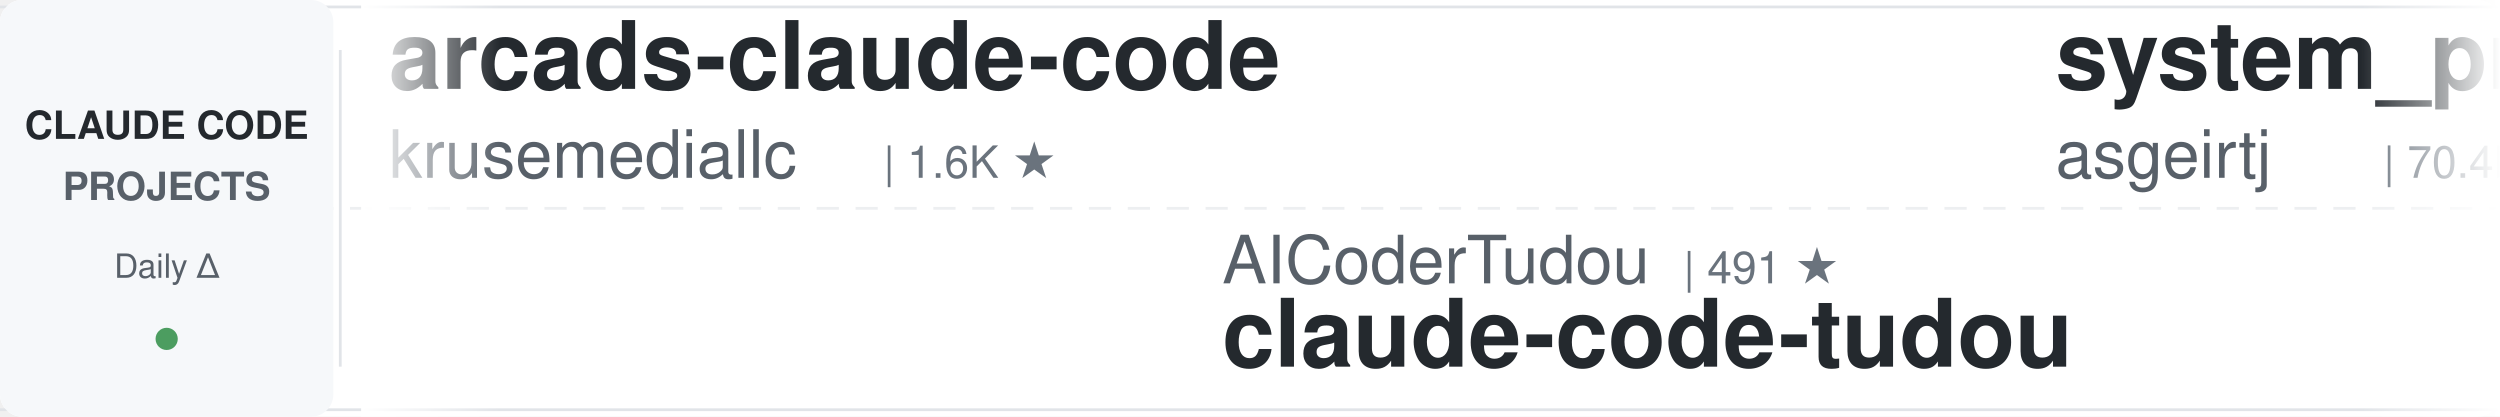
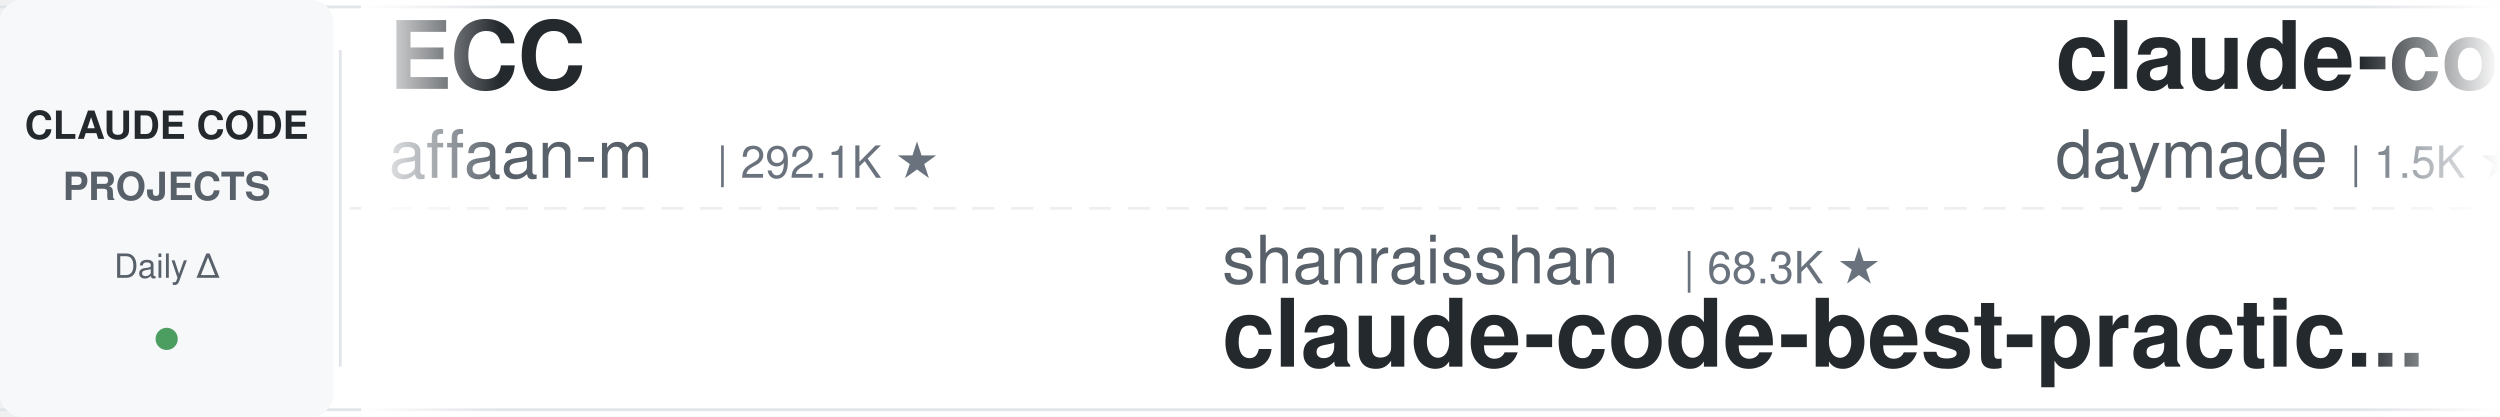
<svg xmlns="http://www.w3.org/2000/svg" width="900" height="150">
  <defs>
    <linearGradient id="leftFade" x1="0%" y1="0%" x2="100%" y2="0%">
      <stop offset="0%" style="stop-color:#ffffff;stop-opacity:1" />
      <stop offset="100%" style="stop-color:#ffffff;stop-opacity:0" />
    </linearGradient>
    <linearGradient id="rightFade" x1="0%" y1="0%" x2="100%" y2="0%">
      <stop offset="0%" style="stop-color:#ffffff;stop-opacity:0" />
      <stop offset="100%" style="stop-color:#ffffff;stop-opacity:1" />
    </linearGradient>
  </defs>
  <rect width="900" height="150" fill="#ffffff" rx="8" />
  <rect x="0" y="2" width="900" height="1" fill="#e1e4e8" />
  <rect x="0" y="147" width="900" height="1" fill="#e1e4e8" />
  <line x1="0" y1="75" x2="900" y2="75" stroke="#e1e4e8" stroke-width="1" stroke-dasharray="8 6" opacity="0.6" />
  <rect x="0" y="0" width="120" height="150" fill="#f6f8fa" rx="8" />
  <text x="60" y="50" font-family="-apple-system, BlinkMacSystemFont, 'Segoe UI', Helvetica, Arial, sans-serif" font-size="14" font-weight="600" fill="#24292e" text-anchor="middle">CLAUDE CODE</text>
  <text x="60" y="72" font-family="-apple-system, BlinkMacSystemFont, 'Segoe UI', Helvetica, Arial, sans-serif" font-size="14" font-weight="600" fill="#586069" text-anchor="middle">PROJECTS</text>
  <text x="60" y="100" font-family="-apple-system, BlinkMacSystemFont, 'Segoe UI', Helvetica, Arial, sans-serif" font-size="12" font-weight="500" fill="#586069" text-anchor="middle">Daily Δ</text>
  <circle cx="60" cy="122" r="4" fill="#22863a" opacity="0.8" />
  <rect x="122" y="18" width="1" height="114" fill="#e1e4e8" />
  <clipPath id="tickerClip">
    <rect x="130" y="0" width="770" height="150" />
  </clipPath>
  <g clip-path="url(#tickerClip)">
    <g id="tickerItems">
      <animateTransform attributeName="transform" attributeType="XML" type="translate" from="0 0" to="-3000 0" dur="54s" repeatCount="indefinite" />
      <g transform="translate(0, 0)">
-         <text x="140" y="32" font-family="-apple-system, BlinkMacSystemFont, 'Segoe UI', Helvetica, Arial, sans-serif" font-size="34" font-weight="600" fill="#24292e">arcads-claude-code</text>
-         <text x="140" y="64" font-family="-apple-system, BlinkMacSystemFont, 'Segoe UI', Helvetica, Arial, sans-serif" font-size="24" font-weight="400" fill="#586069">krusemediallc</text>
-         <text x="318" y="64" font-family="-apple-system, BlinkMacSystemFont, 'Segoe UI', Helvetica, Arial, sans-serif" font-size="16" font-weight="500" fill="#6a737d">| 1.6K ★</text>
+         <text x="140" y="32" font-family="-apple-system, BlinkMacSystemFont, 'Segoe UI', Helvetica, Arial, sans-serif" font-size="34" font-weight="600" fill="#24292e">ECC</text>
+         <text x="140" y="64" font-family="-apple-system, BlinkMacSystemFont, 'Segoe UI', Helvetica, Arial, sans-serif" font-size="24" font-weight="400" fill="#586069">affaan-m</text>
+         <text x="258" y="64" font-family="-apple-system, BlinkMacSystemFont, 'Segoe UI', Helvetica, Arial, sans-serif" font-size="16" font-weight="500" fill="#6a737d">| 292.1K ★</text>
      </g>
      <g transform="translate(300, 0)">
-         <text x="140" y="102" font-family="-apple-system, BlinkMacSystemFont, 'Segoe UI', Helvetica, Arial, sans-serif" font-size="24" font-weight="400" fill="#586069">AICoderTudou</text>
-         <text x="306" y="102" font-family="-apple-system, BlinkMacSystemFont, 'Segoe UI', Helvetica, Arial, sans-serif" font-size="16" font-weight="500" fill="#6a737d">| 491 ★</text>
-         <text x="140" y="132" font-family="-apple-system, BlinkMacSystemFont, 'Segoe UI', Helvetica, Arial, sans-serif" font-size="34" font-weight="600" fill="#24292e">claude-code-tudou</text>
+         <text x="140" y="102" font-family="-apple-system, BlinkMacSystemFont, 'Segoe UI', Helvetica, Arial, sans-serif" font-size="24" font-weight="400" fill="#586069">shanraisshan</text>
+         <text x="306" y="102" font-family="-apple-system, BlinkMacSystemFont, 'Segoe UI', Helvetica, Arial, sans-serif" font-size="16" font-weight="500" fill="#6a737d">| 68.3K ★</text>
+         <text x="140" y="132" font-family="-apple-system, BlinkMacSystemFont, 'Segoe UI', Helvetica, Arial, sans-serif" font-size="34" font-weight="600" fill="#24292e">claude-code-best-practic...</text>
      </g>
      <g transform="translate(600, 0)">
-         <text x="140" y="32" font-family="-apple-system, BlinkMacSystemFont, 'Segoe UI', Helvetica, Arial, sans-serif" font-size="34" font-weight="600" fill="#24292e">system_prompts_leaks</text>
-         <text x="140" y="64" font-family="-apple-system, BlinkMacSystemFont, 'Segoe UI', Helvetica, Arial, sans-serif" font-size="24" font-weight="400" fill="#586069">asgeirtj</text>
-         <text x="258" y="64" font-family="-apple-system, BlinkMacSystemFont, 'Segoe UI', Helvetica, Arial, sans-serif" font-size="16" font-weight="500" fill="#6a737d">| 70.4K ★</text>
+         <text x="140" y="32" font-family="-apple-system, BlinkMacSystemFont, 'Segoe UI', Helvetica, Arial, sans-serif" font-size="34" font-weight="600" fill="#24292e">claude-code-skills</text>
+         <text x="140" y="64" font-family="-apple-system, BlinkMacSystemFont, 'Segoe UI', Helvetica, Arial, sans-serif" font-size="24" font-weight="400" fill="#586069">daymade</text>
+         <text x="246" y="64" font-family="-apple-system, BlinkMacSystemFont, 'Segoe UI', Helvetica, Arial, sans-serif" font-size="16" font-weight="500" fill="#6a737d">| 1.5K ★</text>
      </g>
      <g transform="translate(900, 0)">
-         <text x="140" y="102" font-family="-apple-system, BlinkMacSystemFont, 'Segoe UI', Helvetica, Arial, sans-serif" font-size="24" font-weight="400" fill="#586069">musistudio</text>
-         <text x="282" y="102" font-family="-apple-system, BlinkMacSystemFont, 'Segoe UI', Helvetica, Arial, sans-serif" font-size="16" font-weight="500" fill="#6a737d">| 37.9K ★</text>
-         <text x="140" y="132" font-family="-apple-system, BlinkMacSystemFont, 'Segoe UI', Helvetica, Arial, sans-serif" font-size="34" font-weight="600" fill="#24292e">claude-code-router</text>
+         <text x="140" y="102" font-family="-apple-system, BlinkMacSystemFont, 'Segoe UI', Helvetica, Arial, sans-serif" font-size="24" font-weight="400" fill="#586069">lorryjovens-hub</text>
+         <text x="342" y="102" font-family="-apple-system, BlinkMacSystemFont, 'Segoe UI', Helvetica, Arial, sans-serif" font-size="16" font-weight="500" fill="#6a737d">| 1.7K ★</text>
+         <text x="140" y="132" font-family="-apple-system, BlinkMacSystemFont, 'Segoe UI', Helvetica, Arial, sans-serif" font-size="34" font-weight="600" fill="#24292e">claude-code-rust</text>
      </g>
      <g transform="translate(1200, 0)">
-         <text x="140" y="32" font-family="-apple-system, BlinkMacSystemFont, 'Segoe UI', Helvetica, Arial, sans-serif" font-size="34" font-weight="600" fill="#24292e">claude-code-source</text>
-         <text x="140" y="64" font-family="-apple-system, BlinkMacSystemFont, 'Segoe UI', Helvetica, Arial, sans-serif" font-size="24" font-weight="400" fill="#586069">AprilNEA</text>
-         <text x="258" y="64" font-family="-apple-system, BlinkMacSystemFont, 'Segoe UI', Helvetica, Arial, sans-serif" font-size="16" font-weight="500" fill="#6a737d">| 394 ★</text>
-       </g>
-       <g transform="translate(1500, 0)">
-         <text x="140" y="102" font-family="-apple-system, BlinkMacSystemFont, 'Segoe UI', Helvetica, Arial, sans-serif" font-size="24" font-weight="400" fill="#586069">Cranot</text>
-         <text x="234" y="102" font-family="-apple-system, BlinkMacSystemFont, 'Segoe UI', Helvetica, Arial, sans-serif" font-size="16" font-weight="500" fill="#6a737d">| 2.9K ★</text>
-         <text x="140" y="132" font-family="-apple-system, BlinkMacSystemFont, 'Segoe UI', Helvetica, Arial, sans-serif" font-size="34" font-weight="600" fill="#24292e">claude-code-guide</text>
-       </g>
-       <g transform="translate(1800, 0)">
-         <text x="140" y="32" font-family="-apple-system, BlinkMacSystemFont, 'Segoe UI', Helvetica, Arial, sans-serif" font-size="34" font-weight="600" fill="#24292e">my-claude-code-setup</text>
-         <text x="140" y="64" font-family="-apple-system, BlinkMacSystemFont, 'Segoe UI', Helvetica, Arial, sans-serif" font-size="24" font-weight="400" fill="#586069">centminmod</text>
-         <text x="282" y="64" font-family="-apple-system, BlinkMacSystemFont, 'Segoe UI', Helvetica, Arial, sans-serif" font-size="16" font-weight="500" fill="#6a737d">| 2.7K ★</text>
-       </g>
-       <g transform="translate(2100, 0)">
-         <text x="140" y="102" font-family="-apple-system, BlinkMacSystemFont, 'Segoe UI', Helvetica, Arial, sans-serif" font-size="24" font-weight="400" fill="#586069">oboard</text>
-         <text x="234" y="102" font-family="-apple-system, BlinkMacSystemFont, 'Segoe UI', Helvetica, Arial, sans-serif" font-size="16" font-weight="500" fill="#6a737d">| 3.3K ★</text>
-         <text x="140" y="132" font-family="-apple-system, BlinkMacSystemFont, 'Segoe UI', Helvetica, Arial, sans-serif" font-size="34" font-weight="600" fill="#24292e">claude-code-rev</text>
-       </g>
-       <g transform="translate(2400, 0)">
        <text x="140" y="32" font-family="-apple-system, BlinkMacSystemFont, 'Segoe UI', Helvetica, Arial, sans-serif" font-size="34" font-weight="600" fill="#24292e">claude-code-prompts</text>
        <text x="140" y="64" font-family="-apple-system, BlinkMacSystemFont, 'Segoe UI', Helvetica, Arial, sans-serif" font-size="24" font-weight="400" fill="#586069">repowise-dev</text>
        <text x="306" y="64" font-family="-apple-system, BlinkMacSystemFont, 'Segoe UI', Helvetica, Arial, sans-serif" font-size="16" font-weight="500" fill="#6a737d">| 1.2K ★</text>
      </g>
+       <g transform="translate(1500, 0)">
+         <text x="140" y="102" font-family="-apple-system, BlinkMacSystemFont, 'Segoe UI', Helvetica, Arial, sans-serif" font-size="24" font-weight="400" fill="#586069">shareAI-lab</text>
+         <text x="294" y="102" font-family="-apple-system, BlinkMacSystemFont, 'Segoe UI', Helvetica, Arial, sans-serif" font-size="16" font-weight="500" fill="#6a737d">| 79.5K ★</text>
+         <text x="140" y="132" font-family="-apple-system, BlinkMacSystemFont, 'Segoe UI', Helvetica, Arial, sans-serif" font-size="34" font-weight="600" fill="#24292e">learn-claude-code</text>
+       </g>
+       <g transform="translate(1800, 0)">
+         <text x="140" y="32" font-family="-apple-system, BlinkMacSystemFont, 'Segoe UI', Helvetica, Arial, sans-serif" font-size="34" font-weight="600" fill="#24292e">claude_code_src</text>
+         <text x="140" y="64" font-family="-apple-system, BlinkMacSystemFont, 'Segoe UI', Helvetica, Arial, sans-serif" font-size="24" font-weight="400" fill="#586069">ponponon</text>
+         <text x="258" y="64" font-family="-apple-system, BlinkMacSystemFont, 'Segoe UI', Helvetica, Arial, sans-serif" font-size="16" font-weight="500" fill="#6a737d">| 2.3K ★</text>
+       </g>
+       <g transform="translate(2100, 0)">
+         <text x="140" y="102" font-family="-apple-system, BlinkMacSystemFont, 'Segoe UI', Helvetica, Arial, sans-serif" font-size="24" font-weight="400" fill="#586069">anthropics</text>
+         <text x="282" y="102" font-family="-apple-system, BlinkMacSystemFont, 'Segoe UI', Helvetica, Arial, sans-serif" font-size="16" font-weight="500" fill="#6a737d">| 9.7K ★</text>
+         <text x="140" y="132" font-family="-apple-system, BlinkMacSystemFont, 'Segoe UI', Helvetica, Arial, sans-serif" font-size="34" font-weight="600" fill="#24292e">claude-code-action</text>
+       </g>
+       <g transform="translate(2400, 0)">
+         <text x="140" y="32" font-family="-apple-system, BlinkMacSystemFont, 'Segoe UI', Helvetica, Arial, sans-serif" font-size="34" font-weight="600" fill="#24292e">everything-claude-code</text>
+         <text x="140" y="64" font-family="-apple-system, BlinkMacSystemFont, 'Segoe UI', Helvetica, Arial, sans-serif" font-size="24" font-weight="400" fill="#586069">WorldFlowAI</text>
+         <text x="294" y="64" font-family="-apple-system, BlinkMacSystemFont, 'Segoe UI', Helvetica, Arial, sans-serif" font-size="16" font-weight="500" fill="#6a737d">| 5.6K ★</text>
+       </g>
      <g transform="translate(2700, 0)">
-         <text x="140" y="102" font-family="-apple-system, BlinkMacSystemFont, 'Segoe UI', Helvetica, Arial, sans-serif" font-size="24" font-weight="400" fill="#586069">affaan-m</text>
-         <text x="258" y="102" font-family="-apple-system, BlinkMacSystemFont, 'Segoe UI', Helvetica, Arial, sans-serif" font-size="16" font-weight="500" fill="#6a737d">| 291.8K ★</text>
-         <text x="140" y="132" font-family="-apple-system, BlinkMacSystemFont, 'Segoe UI', Helvetica, Arial, sans-serif" font-size="34" font-weight="600" fill="#24292e">ECC</text>
+         <text x="140" y="102" font-family="-apple-system, BlinkMacSystemFont, 'Segoe UI', Helvetica, Arial, sans-serif" font-size="24" font-weight="400" fill="#586069">Chachamaru127</text>
+         <text x="318" y="102" font-family="-apple-system, BlinkMacSystemFont, 'Segoe UI', Helvetica, Arial, sans-serif" font-size="16" font-weight="500" fill="#6a737d">| 3.2K ★</text>
+         <text x="140" y="132" font-family="-apple-system, BlinkMacSystemFont, 'Segoe UI', Helvetica, Arial, sans-serif" font-size="34" font-weight="600" fill="#24292e">claude-code-harness</text>
      </g>
      <g transform="translate(3000, 0)">
-         <text x="140" y="32" font-family="-apple-system, BlinkMacSystemFont, 'Segoe UI', Helvetica, Arial, sans-serif" font-size="34" font-weight="600" fill="#24292e">arcads-claude-code</text>
-         <text x="140" y="64" font-family="-apple-system, BlinkMacSystemFont, 'Segoe UI', Helvetica, Arial, sans-serif" font-size="24" font-weight="400" fill="#586069">krusemediallc</text>
-         <text x="318" y="64" font-family="-apple-system, BlinkMacSystemFont, 'Segoe UI', Helvetica, Arial, sans-serif" font-size="16" font-weight="500" fill="#6a737d">| 1.6K ★</text>
+         <text x="140" y="32" font-family="-apple-system, BlinkMacSystemFont, 'Segoe UI', Helvetica, Arial, sans-serif" font-size="34" font-weight="600" fill="#24292e">ECC</text>
+         <text x="140" y="64" font-family="-apple-system, BlinkMacSystemFont, 'Segoe UI', Helvetica, Arial, sans-serif" font-size="24" font-weight="400" fill="#586069">affaan-m</text>
+         <text x="258" y="64" font-family="-apple-system, BlinkMacSystemFont, 'Segoe UI', Helvetica, Arial, sans-serif" font-size="16" font-weight="500" fill="#6a737d">| 292.1K ★</text>
      </g>
      <g transform="translate(3300, 0)">
-         <text x="140" y="102" font-family="-apple-system, BlinkMacSystemFont, 'Segoe UI', Helvetica, Arial, sans-serif" font-size="24" font-weight="400" fill="#586069">AICoderTudou</text>
-         <text x="306" y="102" font-family="-apple-system, BlinkMacSystemFont, 'Segoe UI', Helvetica, Arial, sans-serif" font-size="16" font-weight="500" fill="#6a737d">| 491 ★</text>
-         <text x="140" y="132" font-family="-apple-system, BlinkMacSystemFont, 'Segoe UI', Helvetica, Arial, sans-serif" font-size="34" font-weight="600" fill="#24292e">claude-code-tudou</text>
+         <text x="140" y="102" font-family="-apple-system, BlinkMacSystemFont, 'Segoe UI', Helvetica, Arial, sans-serif" font-size="24" font-weight="400" fill="#586069">shanraisshan</text>
+         <text x="306" y="102" font-family="-apple-system, BlinkMacSystemFont, 'Segoe UI', Helvetica, Arial, sans-serif" font-size="16" font-weight="500" fill="#6a737d">| 68.3K ★</text>
+         <text x="140" y="132" font-family="-apple-system, BlinkMacSystemFont, 'Segoe UI', Helvetica, Arial, sans-serif" font-size="34" font-weight="600" fill="#24292e">claude-code-best-practic...</text>
      </g>
      <g transform="translate(3600, 0)">
-         <text x="140" y="32" font-family="-apple-system, BlinkMacSystemFont, 'Segoe UI', Helvetica, Arial, sans-serif" font-size="34" font-weight="600" fill="#24292e">system_prompts_leaks</text>
-         <text x="140" y="64" font-family="-apple-system, BlinkMacSystemFont, 'Segoe UI', Helvetica, Arial, sans-serif" font-size="24" font-weight="400" fill="#586069">asgeirtj</text>
-         <text x="258" y="64" font-family="-apple-system, BlinkMacSystemFont, 'Segoe UI', Helvetica, Arial, sans-serif" font-size="16" font-weight="500" fill="#6a737d">| 70.4K ★</text>
+         <text x="140" y="32" font-family="-apple-system, BlinkMacSystemFont, 'Segoe UI', Helvetica, Arial, sans-serif" font-size="34" font-weight="600" fill="#24292e">claude-code-skills</text>
+         <text x="140" y="64" font-family="-apple-system, BlinkMacSystemFont, 'Segoe UI', Helvetica, Arial, sans-serif" font-size="24" font-weight="400" fill="#586069">daymade</text>
+         <text x="246" y="64" font-family="-apple-system, BlinkMacSystemFont, 'Segoe UI', Helvetica, Arial, sans-serif" font-size="16" font-weight="500" fill="#6a737d">| 1.5K ★</text>
      </g>
      <g transform="translate(3900, 0)">
-         <text x="140" y="102" font-family="-apple-system, BlinkMacSystemFont, 'Segoe UI', Helvetica, Arial, sans-serif" font-size="24" font-weight="400" fill="#586069">musistudio</text>
-         <text x="282" y="102" font-family="-apple-system, BlinkMacSystemFont, 'Segoe UI', Helvetica, Arial, sans-serif" font-size="16" font-weight="500" fill="#6a737d">| 37.9K ★</text>
-         <text x="140" y="132" font-family="-apple-system, BlinkMacSystemFont, 'Segoe UI', Helvetica, Arial, sans-serif" font-size="34" font-weight="600" fill="#24292e">claude-code-router</text>
+         <text x="140" y="102" font-family="-apple-system, BlinkMacSystemFont, 'Segoe UI', Helvetica, Arial, sans-serif" font-size="24" font-weight="400" fill="#586069">lorryjovens-hub</text>
+         <text x="342" y="102" font-family="-apple-system, BlinkMacSystemFont, 'Segoe UI', Helvetica, Arial, sans-serif" font-size="16" font-weight="500" fill="#6a737d">| 1.7K ★</text>
+         <text x="140" y="132" font-family="-apple-system, BlinkMacSystemFont, 'Segoe UI', Helvetica, Arial, sans-serif" font-size="34" font-weight="600" fill="#24292e">claude-code-rust</text>
      </g>
    </g>
  </g>
  <rect x="130" y="0" width="50" height="150" fill="url(#leftFade)" />
  <rect x="850" y="0" width="50" height="150" fill="url(#rightFade)" />
</svg>
